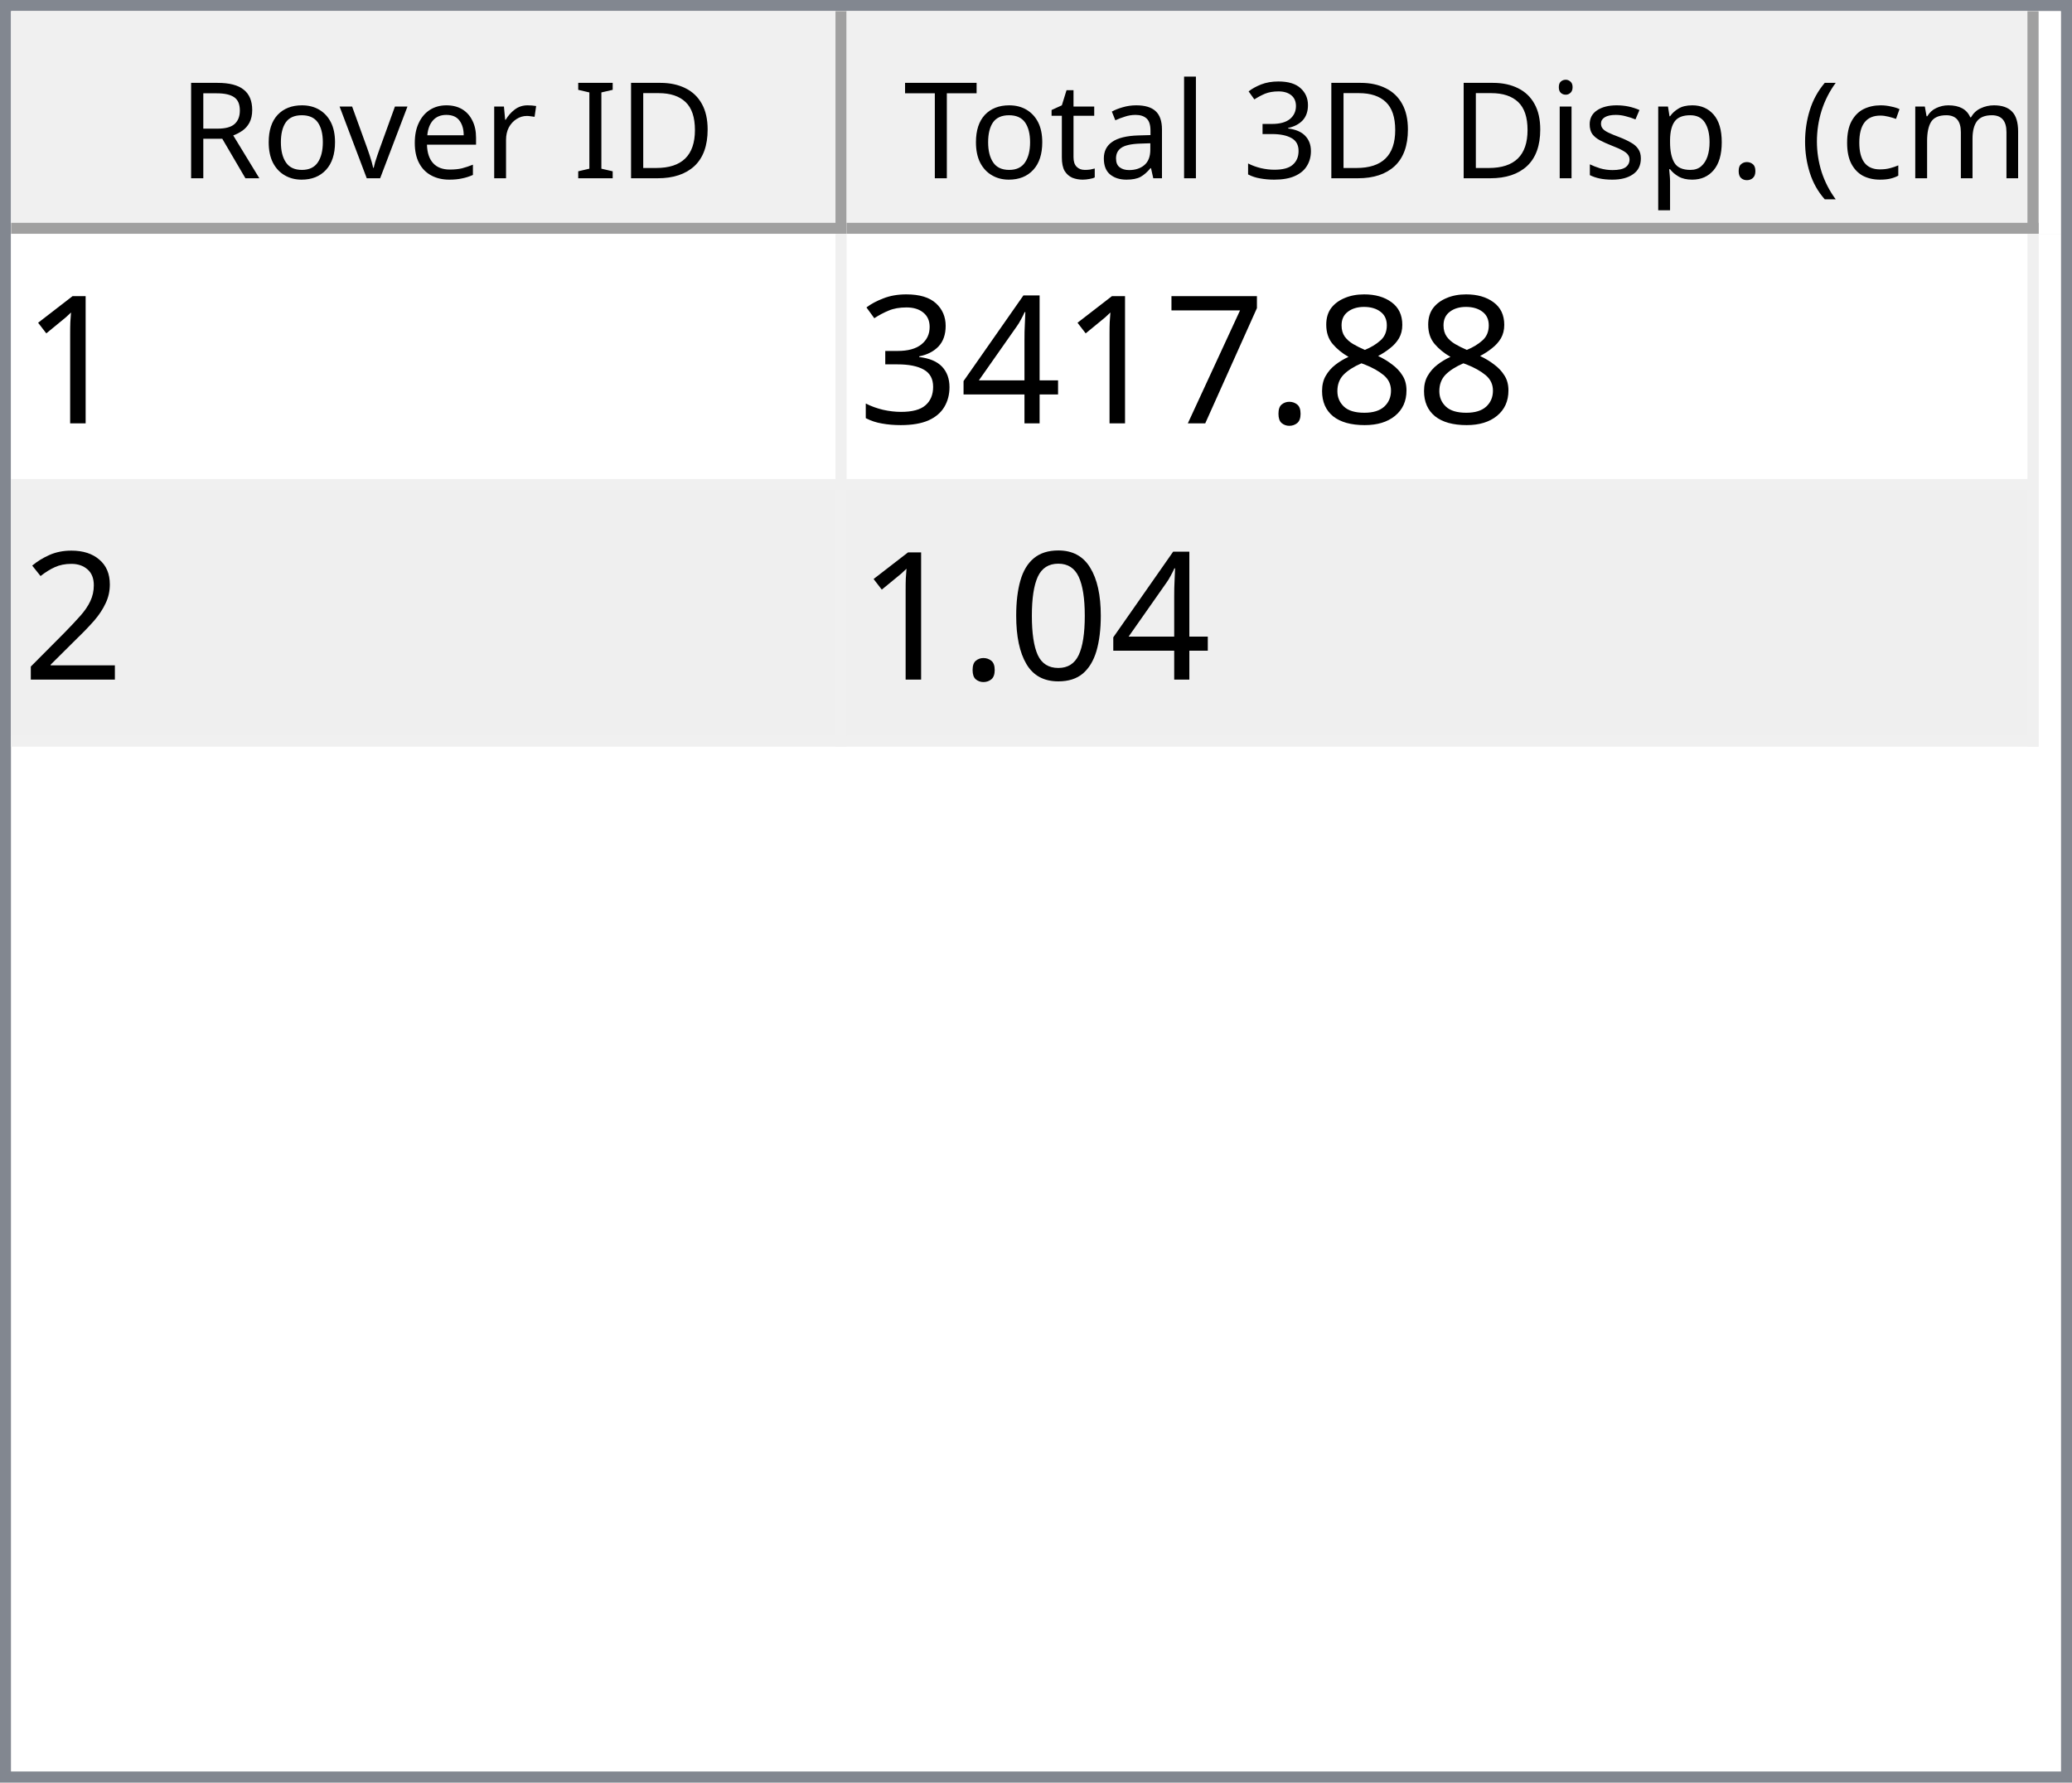
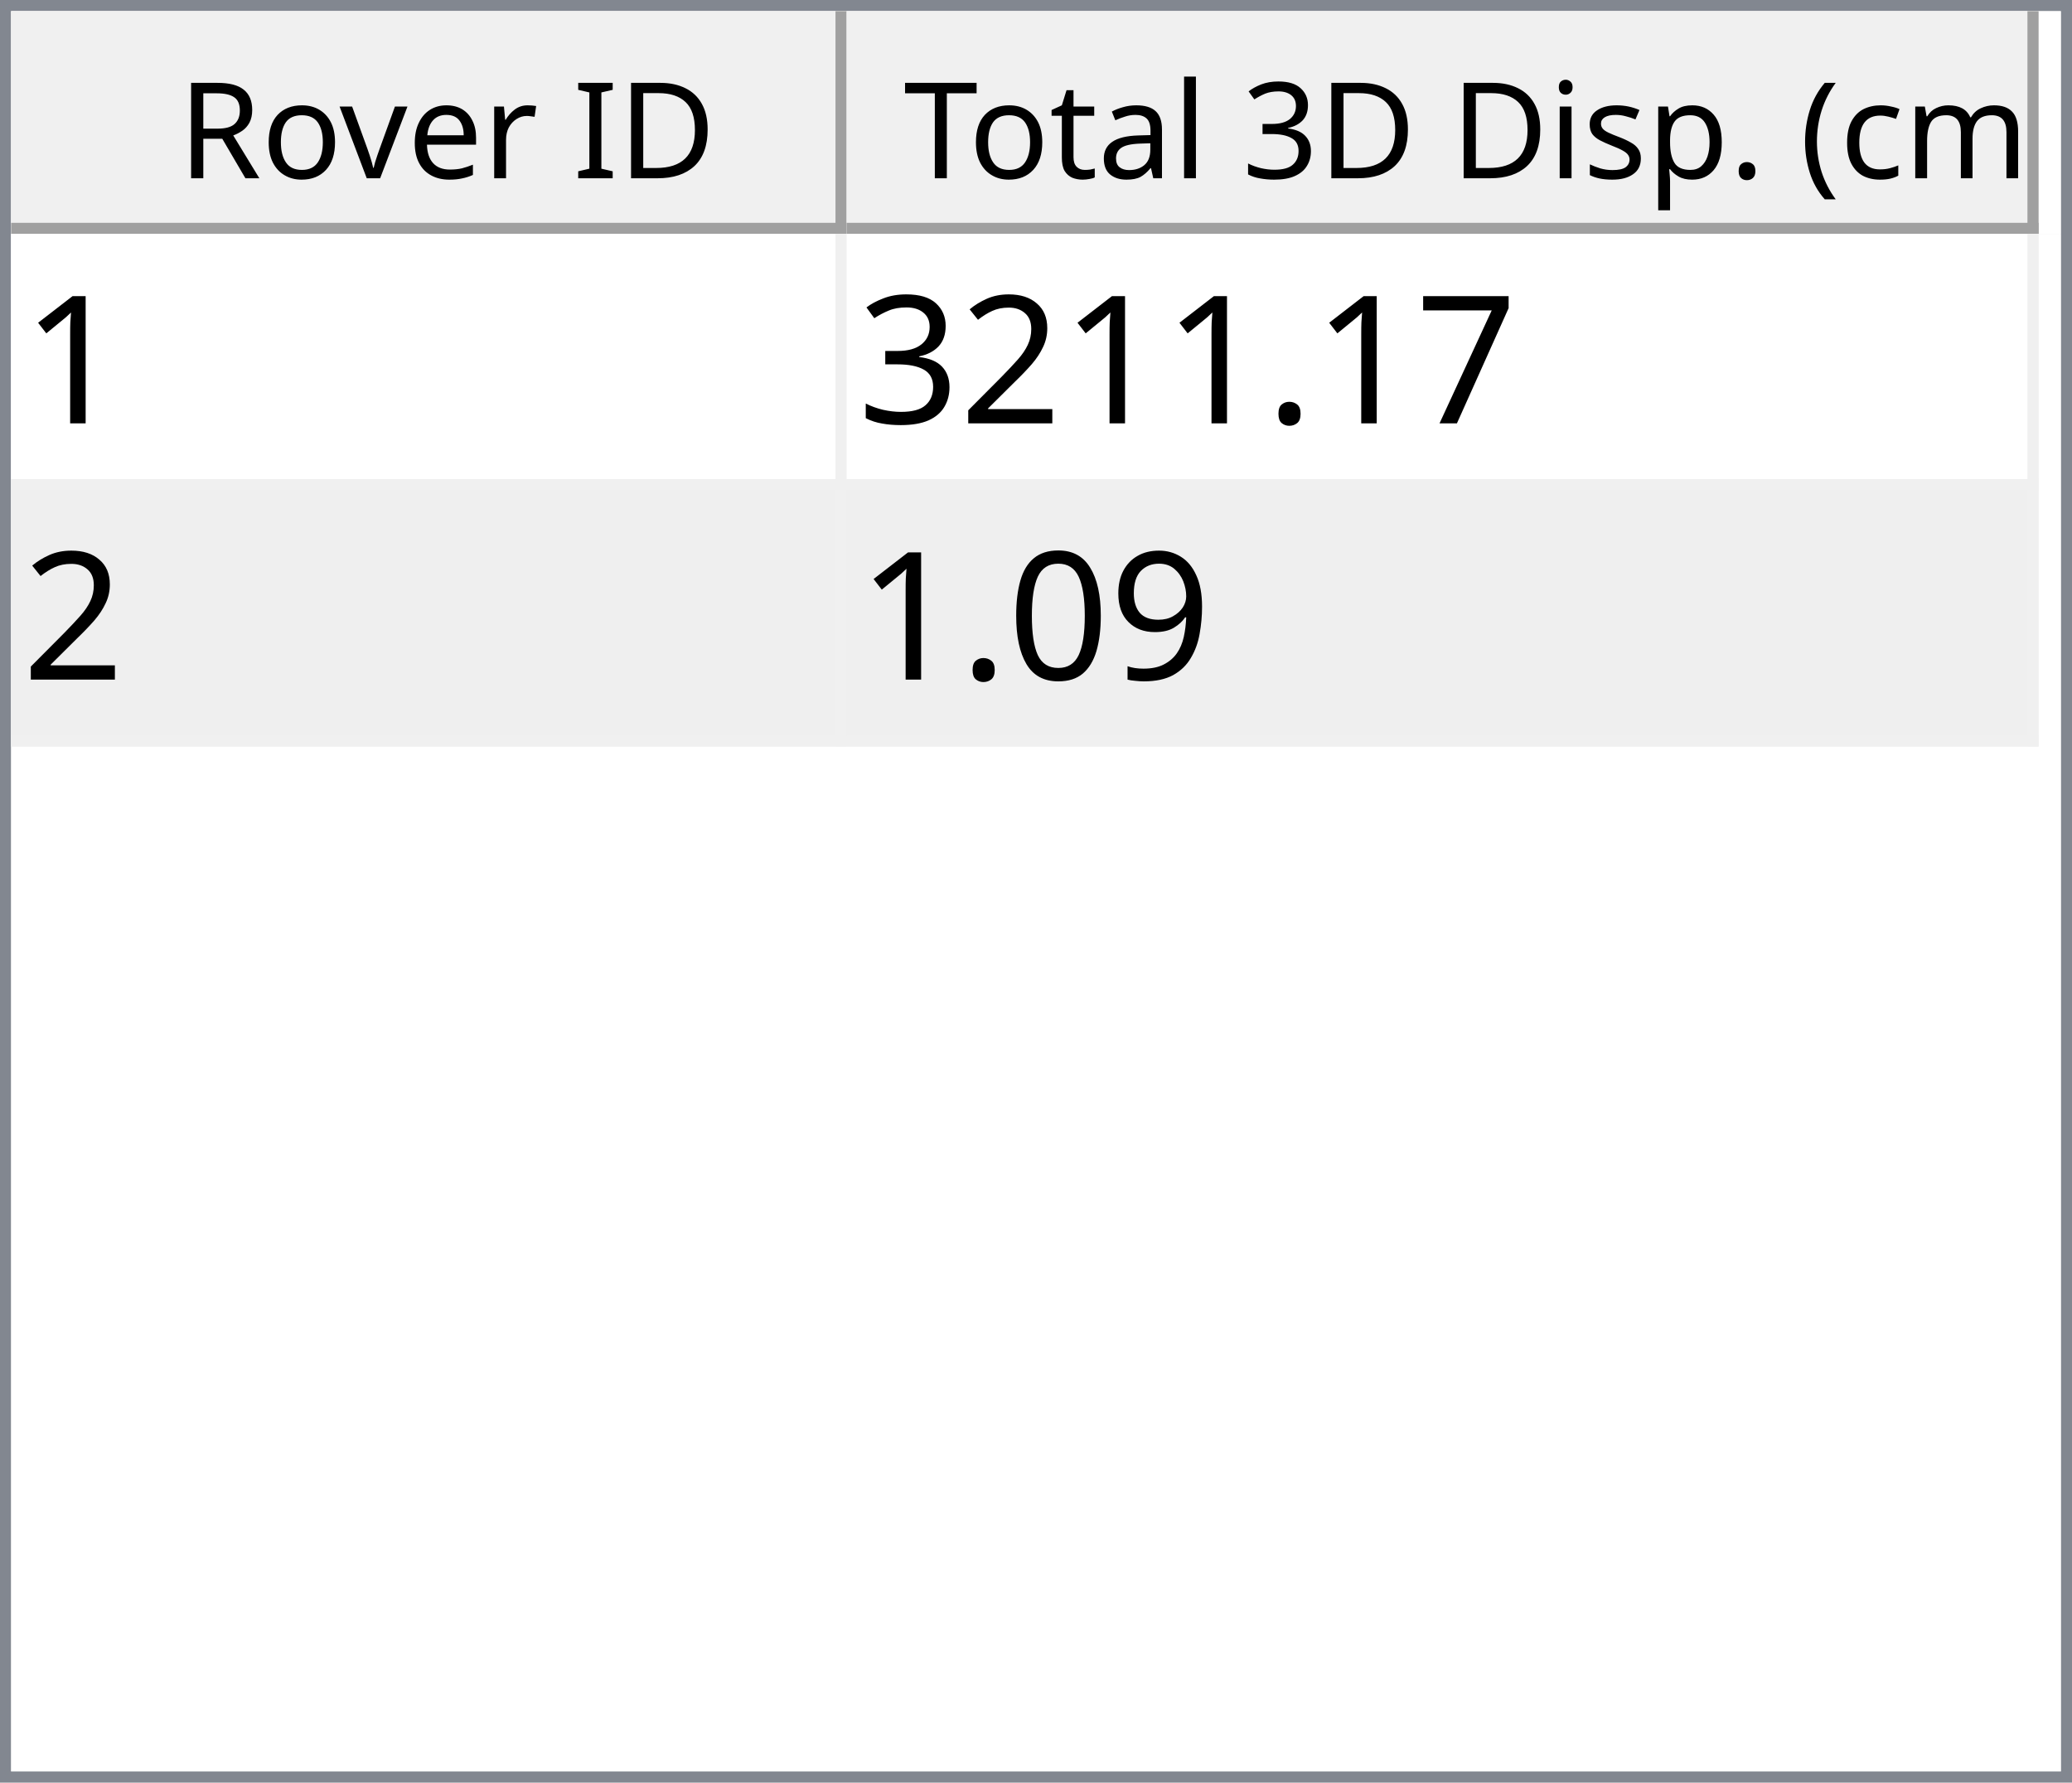
<svg xmlns="http://www.w3.org/2000/svg" style="fill-opacity:1; color-rendering:auto; color-interpolation:auto; text-rendering:auto; stroke:black; stroke-linecap:square; stroke-miterlimit:10; shape-rendering:auto; stroke-opacity:1; fill:black; stroke-dasharray:none; font-weight:normal; stroke-width:1; font-family:'Dialog'; font-style:normal; stroke-linejoin:miter; font-size:12px; stroke-dashoffset:0; image-rendering:auto;" width="186" height="160">
  <defs id="genericDefs" />
  <g>
    <defs id="defs1">
      <clipPath clipPathUnits="userSpaceOnUse" id="clipPath1">
        <path d="M0 0 L186 0 L186 160 L0 160 L0 0 Z" />
      </clipPath>
      <clipPath clipPathUnits="userSpaceOnUse" id="clipPath2">
        <path d="M0 0 L0 160 L186 160 L186 0 Z" />
      </clipPath>
      <clipPath clipPathUnits="userSpaceOnUse" id="clipPath3">
        <path d="M0 0 L0 20 L184 20 L184 0 Z" />
      </clipPath>
      <clipPath clipPathUnits="userSpaceOnUse" id="clipPath4">
        <path d="M0 0 L0 20 L75 20 L75 0 Z" />
      </clipPath>
      <clipPath clipPathUnits="userSpaceOnUse" id="clipPath5">
        <path d="M1 1 L1 19 L74 19 L74 1 Z" />
      </clipPath>
      <clipPath clipPathUnits="userSpaceOnUse" id="clipPath6">
        <path d="M0 0 L0 18 L73 18 L73 0 Z" />
      </clipPath>
      <clipPath clipPathUnits="userSpaceOnUse" id="clipPath7">
        <path d="M-0.5 -0.5 L-0.5 19.5 L74.5 19.5 L74.5 -0.5 Z" />
      </clipPath>
      <clipPath clipPathUnits="userSpaceOnUse" id="clipPath8">
        <path d="M0 0 L0 20 L107 20 L107 0 Z" />
      </clipPath>
      <clipPath clipPathUnits="userSpaceOnUse" id="clipPath9">
        <path d="M1 1 L1 19 L106 19 L106 1 Z" />
      </clipPath>
      <clipPath clipPathUnits="userSpaceOnUse" id="clipPath10">
        <path d="M0 0 L0 18 L105 18 L105 0 Z" />
      </clipPath>
      <clipPath clipPathUnits="userSpaceOnUse" id="clipPath11">
        <path d="M-0.5 -0.5 L-0.5 19.5 L106.5 19.5 L106.5 -0.5 Z" />
      </clipPath>
      <clipPath clipPathUnits="userSpaceOnUse" id="clipPath12">
        <path d="M0 0 L0 138 L184 138 L184 0 Z" />
      </clipPath>
      <clipPath clipPathUnits="userSpaceOnUse" id="clipPath13">
        <path d="M0 0 L0 46 L182 46 L182 0 Z" />
      </clipPath>
      <clipPath clipPathUnits="userSpaceOnUse" id="clipPath14">
        <path d="M-0.5 -0.5 L-0.5 45.5 L181.5 45.5 L181.5 -0.5 Z" />
      </clipPath>
      <clipPath clipPathUnits="userSpaceOnUse" id="clipPath15">
        <path d="M0 0 L0 22 L74 22 L74 0 Z" />
      </clipPath>
      <clipPath clipPathUnits="userSpaceOnUse" id="clipPath16">
        <path d="M0 0 L0 22 L106 22 L106 0 Z" />
      </clipPath>
      <font horiz-adv-x="64.551" id="font1">
        <font-face ascent="107.91" descent="25.098" units-per-em="100" style="font-style:normal; font-family:Segoe UI; font-weight:normal;" />
        <missing-glyph horiz-adv-x="64.551" d="M8.109 0 L8.109 68.266 L56.453 68.266 L56.453 0 L8.109 0 ZM15.328 7.234 L49.219 7.234 L49.219 61.031 L15.328 61.031 L15.328 7.234 Z" />
        <glyph unicode="D" horiz-adv-x="70.117" d="M9.188 0 L9.188 70.016 L28.516 70.016 Q65.531 70.016 65.531 35.891 Q65.531 19.672 55.25 9.836 Q44.969 0 27.734 0 L9.188 0 ZM17.391 62.594 L17.391 7.422 L27.828 7.422 Q41.609 7.422 49.273 14.797 Q56.938 22.172 56.938 35.688 Q56.938 62.594 28.328 62.594 L17.391 62.594 Z" />
        <glyph unicode="I" horiz-adv-x="26.611" d="M17.391 0 L9.188 0 L9.188 70.016 L17.391 70.016 L17.391 0 Z" />
        <glyph unicode=" " horiz-adv-x="27.393" d="" />
        <glyph unicode="r" horiz-adv-x="34.766" d="M34.188 41.891 Q32.078 43.5 28.125 43.5 Q23 43.5 19.555 38.672 Q16.109 33.844 16.109 25.484 L16.109 0 L8.109 0 L8.109 50 L16.109 50 L16.109 39.703 L16.312 39.703 Q18.016 44.969 21.531 47.922 Q25.047 50.875 29.391 50.875 Q32.516 50.875 34.188 50.203 L34.188 41.891 Z" />
        <glyph unicode="e" horiz-adv-x="52.295" d="M48.297 23 L12.984 23 Q13.188 14.656 17.484 10.109 Q21.781 5.562 29.297 5.562 Q37.75 5.562 44.828 11.141 L44.828 3.609 Q38.234 -1.172 27.391 -1.172 Q16.797 -1.172 10.742 5.641 Q4.688 12.453 4.688 24.812 Q4.688 36.469 11.305 43.82 Q17.922 51.172 27.734 51.172 Q37.547 51.172 42.922 44.828 Q48.297 38.484 48.297 27.203 L48.297 23 ZM40.094 29.781 Q40.047 36.719 36.75 40.578 Q33.453 44.438 27.594 44.438 Q21.922 44.438 17.969 40.383 Q14.016 36.328 13.094 29.781 L40.094 29.781 Z" />
        <glyph unicode="v" horiz-adv-x="47.9" d="M47.406 50 L27.484 0 L19.625 0 L0.688 50 L9.469 50 L22.172 13.672 Q23.578 9.672 23.922 6.688 L24.125 6.688 Q24.609 10.453 25.688 13.484 L38.969 50 L47.406 50 Z" />
        <glyph unicode="o" horiz-adv-x="58.594" d="M29 -1.172 Q17.922 -1.172 11.305 5.836 Q4.688 12.844 4.688 24.422 Q4.688 37.016 11.57 44.094 Q18.453 51.172 30.172 51.172 Q41.359 51.172 47.633 44.289 Q53.906 37.406 53.906 25.203 Q53.906 13.234 47.141 6.031 Q40.375 -1.172 29 -1.172 ZM29.594 44.438 Q21.875 44.438 17.383 39.188 Q12.891 33.938 12.891 24.703 Q12.891 15.828 17.43 10.695 Q21.969 5.562 29.594 5.562 Q37.359 5.562 41.531 10.594 Q45.703 15.625 45.703 24.906 Q45.703 34.281 41.531 39.359 Q37.359 44.438 29.594 44.438 Z" />
        <glyph unicode="R" horiz-adv-x="59.814" d="M59.375 0 L49.609 0 L37.891 19.625 Q36.281 22.359 34.766 24.289 Q33.25 26.219 31.664 27.438 Q30.078 28.656 28.25 29.219 Q26.422 29.781 24.125 29.781 L17.391 29.781 L17.391 0 L9.188 0 L9.188 70.016 L30.078 70.016 Q34.672 70.016 38.555 68.867 Q42.438 67.719 45.289 65.375 Q48.141 63.031 49.758 59.547 Q51.375 56.062 51.375 51.375 Q51.375 47.703 50.273 44.656 Q49.172 41.609 47.148 39.211 Q45.125 36.812 42.266 35.133 Q39.406 33.453 35.844 32.516 L35.844 32.328 Q37.594 31.547 38.891 30.547 Q40.188 29.547 41.359 28.18 Q42.531 26.812 43.68 25.078 Q44.828 23.344 46.234 21.047 L59.375 0 ZM17.391 62.594 L17.391 37.203 L28.516 37.203 Q31.594 37.203 34.203 38.133 Q36.812 39.062 38.719 40.797 Q40.625 42.531 41.703 45.047 Q42.781 47.562 42.781 50.688 Q42.781 56.297 39.141 59.445 Q35.5 62.594 28.609 62.594 L17.391 62.594 Z" />
        <glyph unicode=")" horiz-adv-x="30.176" d="M8.297 -15.922 L1.172 -15.922 Q16.406 2.344 16.406 26.812 Q16.406 51.469 1.078 70.016 L8.297 70.016 Q23.531 52.156 23.531 26.703 Q23.531 1.375 8.297 -15.922 Z" />
        <glyph unicode="m" horiz-adv-x="86.133" d="M79.109 0 L71.094 0 L71.094 28.719 Q71.094 37.016 68.531 40.727 Q65.969 44.438 59.906 44.438 Q54.781 44.438 51.195 39.75 Q47.609 35.062 47.609 28.516 L47.609 0 L39.594 0 L39.594 29.688 Q39.594 44.438 28.219 44.438 Q22.953 44.438 19.531 40.016 Q16.109 35.594 16.109 28.516 L16.109 0 L8.109 0 L8.109 50 L16.109 50 L16.109 42.094 L16.312 42.094 Q21.625 51.172 31.844 51.172 Q36.969 51.172 40.773 48.312 Q44.578 45.453 46 40.828 Q51.562 51.172 62.594 51.172 Q79.109 51.172 79.109 30.812 L79.109 0 Z" />
        <glyph unicode="c" horiz-adv-x="46.191" d="M42.188 2.297 Q36.422 -1.172 28.516 -1.172 Q17.828 -1.172 11.258 5.789 Q4.688 12.75 4.688 23.828 Q4.688 36.188 11.766 43.68 Q18.844 51.172 30.672 51.172 Q37.25 51.172 42.281 48.734 L42.281 40.531 Q36.719 44.438 30.375 44.438 Q22.703 44.438 17.797 38.945 Q12.891 33.453 12.891 24.516 Q12.891 15.719 17.508 10.641 Q22.125 5.562 29.891 5.562 Q36.422 5.562 42.188 9.906 L42.188 2.297 Z" />
        <glyph unicode="(" horiz-adv-x="30.176" d="M29.109 -15.922 L21.969 -15.922 Q6.844 1.375 6.844 26.703 Q6.844 52.156 21.969 70.016 L29.203 70.016 Q13.875 51.469 13.875 26.812 Q13.875 2.344 29.109 -15.922 Z" />
        <glyph unicode="." horiz-adv-x="21.68" d="M10.891 -1.078 Q8.641 -1.078 7.055 0.539 Q5.469 2.156 5.469 4.391 Q5.469 6.641 7.055 8.273 Q8.641 9.906 10.891 9.906 Q13.188 9.906 14.797 8.273 Q16.406 6.641 16.406 4.391 Q16.406 2.156 14.797 0.539 Q13.188 -1.078 10.891 -1.078 Z" />
        <glyph unicode="p" horiz-adv-x="58.789" d="M16.312 7.234 L16.109 7.234 L16.109 -23 L8.109 -23 L8.109 50 L16.109 50 L16.109 41.219 L16.312 41.219 Q22.219 51.172 33.594 51.172 Q43.266 51.172 48.688 44.461 Q54.109 37.75 54.109 26.469 Q54.109 13.922 48 6.375 Q41.891 -1.172 31.297 -1.172 Q21.578 -1.172 16.312 7.234 ZM16.109 27.391 L16.109 20.406 Q16.109 14.203 20.141 9.883 Q24.172 5.562 30.375 5.562 Q37.641 5.562 41.773 11.133 Q45.906 16.703 45.906 26.609 Q45.906 34.969 42.047 39.703 Q38.188 44.438 31.594 44.438 Q24.609 44.438 20.359 39.578 Q16.109 34.719 16.109 27.391 Z" />
        <glyph unicode="s" horiz-adv-x="42.432" d="M5.078 1.812 L5.078 10.406 Q11.625 5.562 19.484 5.562 Q30.031 5.562 30.031 12.594 Q30.031 14.594 29.125 15.992 Q28.219 17.391 26.68 18.461 Q25.141 19.531 23.07 20.383 Q21 21.234 18.609 22.172 Q15.281 23.484 12.766 24.828 Q10.25 26.172 8.57 27.859 Q6.891 29.547 6.031 31.695 Q5.172 33.844 5.172 36.719 Q5.172 40.234 6.789 42.945 Q8.406 45.656 11.086 47.484 Q13.766 49.312 17.211 50.242 Q20.656 51.172 24.312 51.172 Q30.812 51.172 35.938 48.922 L35.938 40.828 Q30.422 44.438 23.25 44.438 Q21 44.438 19.195 43.922 Q17.391 43.406 16.094 42.477 Q14.797 41.547 14.086 40.258 Q13.375 38.969 13.375 37.406 Q13.375 35.453 14.086 34.133 Q14.797 32.812 16.164 31.789 Q17.531 30.766 19.484 29.938 Q21.438 29.109 23.922 28.125 Q27.25 26.859 29.883 25.516 Q32.516 24.172 34.375 22.484 Q36.234 20.797 37.234 18.602 Q38.234 16.406 38.234 13.375 Q38.234 9.672 36.602 6.938 Q34.969 4.203 32.234 2.398 Q29.5 0.594 25.93 -0.289 Q22.359 -1.172 18.453 -1.172 Q10.75 -1.172 5.078 1.812 Z" />
        <glyph unicode="i" horiz-adv-x="24.219" d="M12.203 62.703 Q10.062 62.703 8.547 64.164 Q7.031 65.625 7.031 67.875 Q7.031 70.125 8.547 71.609 Q10.062 73.094 12.203 73.094 Q14.406 73.094 15.945 71.609 Q17.484 70.125 17.484 67.875 Q17.484 65.719 15.945 64.211 Q14.406 62.703 12.203 62.703 ZM16.109 0 L8.109 0 L8.109 50 L16.109 50 L16.109 0 Z" />
        <glyph unicode="3" horiz-adv-x="53.906" d="M46.531 19.828 Q46.531 15.094 44.75 11.211 Q42.969 7.328 39.719 4.57 Q36.469 1.812 31.93 0.297 Q27.391 -1.219 21.922 -1.219 Q11.922 -1.219 6 2.594 L6 11.188 Q13.094 5.609 22.219 5.609 Q25.875 5.609 28.828 6.539 Q31.781 7.469 33.906 9.227 Q36.031 10.984 37.18 13.477 Q38.328 15.969 38.328 19.094 Q38.328 32.812 18.797 32.812 L12.984 32.812 L12.984 39.594 L18.5 39.594 Q35.797 39.594 35.797 52.484 Q35.797 64.406 22.609 64.406 Q15.188 64.406 8.688 59.422 L8.688 67.188 Q15.375 71.188 24.609 71.188 Q29 71.188 32.57 69.969 Q36.141 68.75 38.68 66.555 Q41.219 64.359 42.609 61.281 Q44 58.203 44 54.5 Q44 40.672 30.031 36.719 L30.031 36.531 Q33.594 36.141 36.625 34.797 Q39.656 33.453 41.852 31.305 Q44.047 29.156 45.289 26.25 Q46.531 23.344 46.531 19.828 Z" />
        <glyph unicode="l" horiz-adv-x="24.219" d="M16.109 0 L8.109 0 L8.109 74.031 L16.109 74.031 L16.109 0 Z" />
        <glyph unicode="a" horiz-adv-x="50.879" d="M43.891 0 L35.891 0 L35.891 7.812 L35.688 7.812 Q30.469 -1.172 20.312 -1.172 Q12.844 -1.172 8.617 2.781 Q4.391 6.734 4.391 13.281 Q4.391 27.297 20.906 29.594 L35.891 31.688 Q35.891 44.438 25.594 44.438 Q16.547 44.438 9.281 38.281 L9.281 46.484 Q16.656 51.172 26.266 51.172 Q43.891 51.172 43.891 32.516 L43.891 0 ZM35.891 25.297 L23.828 23.641 Q18.266 22.859 15.43 20.875 Q12.594 18.891 12.594 13.875 Q12.594 10.203 15.211 7.883 Q17.828 5.562 22.172 5.562 Q28.125 5.562 32.008 9.742 Q35.891 13.922 35.891 20.312 L35.891 25.297 Z" />
        <glyph unicode="t" horiz-adv-x="33.887" d="M31.297 0.484 Q28.469 -1.078 23.828 -1.078 Q10.688 -1.078 10.688 13.578 L10.688 43.172 L2.094 43.172 L2.094 50 L10.688 50 L10.688 62.203 L18.703 64.797 L18.703 50 L31.297 50 L31.297 43.172 L18.703 43.172 L18.703 14.984 Q18.703 9.969 20.414 7.82 Q22.125 5.672 26.078 5.672 Q29.109 5.672 31.297 7.328 L31.297 0.484 Z" />
        <glyph unicode="T" horiz-adv-x="52.393" d="M50.594 62.594 L30.375 62.594 L30.375 0 L22.172 0 L22.172 62.594 L2 62.594 L2 70.016 L50.594 70.016 L50.594 62.594 Z" />
      </font>
      <font horiz-adv-x="75.0" id="font2">
        <font-face ascent="100.537" descent="21.973" units-per-em="100" style="font-style:normal; font-family:sans-serif; font-weight:normal;" />
        <missing-glyph horiz-adv-x="75.0" d="M12.5 0 L12.5 62.5 L62.5 62.5 L62.5 0 L12.5 0 ZM14.062 1.562 L60.938 1.562 L60.938 60.938 L14.062 60.938 L14.062 1.562 Z" />
        <glyph unicode="1" horiz-adv-x="55.615" d="M37.25 0 L28.469 0 L28.469 56 Q25.297 52.984 20.141 49.953 Q14.984 46.922 10.891 45.406 L10.891 53.906 Q18.266 57.375 23.781 62.305 Q29.297 67.234 31.594 71.875 L37.25 71.875 L37.25 0 Z" />
-         <glyph unicode="8" horiz-adv-x="55.615" d="M17.672 38.812 Q12.203 40.828 9.57 44.539 Q6.938 48.25 6.938 53.422 Q6.938 61.234 12.555 66.555 Q18.172 71.875 27.484 71.875 Q36.859 71.875 42.578 66.43 Q48.297 60.984 48.297 53.172 Q48.297 48.188 45.68 44.508 Q43.062 40.828 37.75 38.812 Q44.344 36.672 47.781 31.883 Q51.219 27.094 51.219 20.453 Q51.219 11.281 44.727 5.031 Q38.234 -1.219 27.641 -1.219 Q17.047 -1.219 10.547 5.055 Q4.047 11.328 4.047 20.703 Q4.047 27.688 7.594 32.398 Q11.141 37.109 17.672 38.812 ZM15.922 53.719 Q15.922 48.641 19.195 45.414 Q22.469 42.188 27.688 42.188 Q32.766 42.188 36.016 45.383 Q39.266 48.578 39.266 53.219 Q39.266 58.062 35.914 61.359 Q32.562 64.656 27.594 64.656 Q22.562 64.656 19.242 61.43 Q15.922 58.203 15.922 53.719 ZM13.094 20.656 Q13.094 16.891 14.875 13.375 Q16.656 9.859 20.172 7.93 Q23.688 6 27.734 6 Q34.031 6 38.133 10.055 Q42.234 14.109 42.234 20.359 Q42.234 26.703 38.016 30.859 Q33.797 35.016 27.438 35.016 Q21.234 35.016 17.164 30.914 Q13.094 26.812 13.094 20.656 Z" />
+         <glyph unicode="7" horiz-adv-x="55.615" d="M4.734 62.203 L4.734 70.656 L51.078 70.656 L51.078 63.812 Q44.234 56.547 37.523 44.484 Q30.812 32.422 27.156 19.672 Q24.516 10.688 23.781 0 L14.75 0 Q14.891 8.453 18.062 20.414 Q21.234 32.375 27.172 43.484 Q33.109 54.594 39.797 62.203 L4.734 62.203 Z" />
        <glyph unicode="." horiz-adv-x="27.783" d="M9.078 0 L9.078 10.016 L19.094 10.016 L19.094 0 L9.078 0 Z" />
-         <glyph unicode="7" horiz-adv-x="55.615" d="M4.734 62.203 L4.734 70.656 L51.078 70.656 L51.078 63.812 Q44.234 56.547 37.523 44.484 Q30.812 32.422 27.156 19.672 Q24.516 10.688 23.781 0 L14.75 0 Q14.891 8.453 18.062 20.414 Q21.234 32.375 27.172 43.484 Q33.109 54.594 39.797 62.203 L4.734 62.203 Z" />
-         <glyph unicode="4" horiz-adv-x="55.615" d="M32.328 0 L32.328 17.141 L1.266 17.141 L1.266 25.203 L33.938 71.578 L41.109 71.578 L41.109 25.203 L50.781 25.203 L50.781 17.141 L41.109 17.141 L41.109 0 L32.328 0 ZM32.328 25.203 L32.328 57.469 L9.906 25.203 L32.328 25.203 Z" />
+         <glyph unicode="2" horiz-adv-x="55.615" d="M50.344 8.453 L50.344 0 L3.031 0 Q2.938 3.172 4.047 6.109 Q5.859 10.938 9.836 15.625 Q13.812 20.312 21.344 26.469 Q33.016 36.031 37.117 41.625 Q41.219 47.219 41.219 52.203 Q41.219 57.422 37.477 61.008 Q33.734 64.594 27.734 64.594 Q21.391 64.594 17.578 60.789 Q13.766 56.984 13.719 50.25 L4.688 51.172 Q5.609 61.281 11.664 66.578 Q17.719 71.875 27.938 71.875 Q38.234 71.875 44.242 66.164 Q50.25 60.453 50.25 52 Q50.25 47.703 48.492 43.555 Q46.734 39.406 42.656 34.812 Q38.578 30.219 29.109 22.219 Q21.188 15.578 18.945 13.211 Q16.703 10.844 15.234 8.453 L50.344 8.453 Z" />
        <glyph unicode="3" horiz-adv-x="55.615" d="M4.203 18.891 L12.984 20.062 Q14.5 12.594 18.141 9.297 Q21.781 6 27 6 Q33.203 6 37.477 10.297 Q41.75 14.594 41.75 20.953 Q41.75 27 37.797 30.93 Q33.844 34.859 27.734 34.859 Q25.25 34.859 21.531 33.891 L22.516 41.609 Q23.391 41.5 23.922 41.5 Q29.547 41.5 34.039 44.43 Q38.531 47.359 38.531 53.469 Q38.531 58.297 35.258 61.477 Q31.984 64.656 26.812 64.656 Q21.688 64.656 18.266 61.43 Q14.844 58.203 13.875 51.766 L5.078 53.328 Q6.688 62.156 12.398 67.016 Q18.109 71.875 26.609 71.875 Q32.469 71.875 37.398 69.359 Q42.328 66.844 44.945 62.5 Q47.562 58.156 47.562 53.266 Q47.562 48.641 45.07 44.828 Q42.578 41.016 37.703 38.766 Q44.047 37.312 47.562 32.695 Q51.078 28.078 51.078 21.141 Q51.078 11.766 44.242 5.25 Q37.406 -1.266 26.953 -1.266 Q17.531 -1.266 11.305 4.352 Q5.078 9.969 4.203 18.891 Z" />
-         <glyph unicode="2" horiz-adv-x="55.615" d="M50.344 8.453 L50.344 0 L3.031 0 Q2.938 3.172 4.047 6.109 Q5.859 10.938 9.836 15.625 Q13.812 20.312 21.344 26.469 Q33.016 36.031 37.117 41.625 Q41.219 47.219 41.219 52.203 Q41.219 57.422 37.477 61.008 Q33.734 64.594 27.734 64.594 Q21.391 64.594 17.578 60.789 Q13.766 56.984 13.719 50.25 L4.688 51.172 Q5.609 61.281 11.664 66.578 Q17.719 71.875 27.938 71.875 Q38.234 71.875 44.242 66.164 Q50.25 60.453 50.25 52 Q50.25 47.703 48.492 43.555 Q46.734 39.406 42.656 34.812 Q38.578 30.219 29.109 22.219 Q21.188 15.578 18.945 13.211 Q16.703 10.844 15.234 8.453 L50.344 8.453 Z" />
+         <glyph unicode="9" horiz-adv-x="55.615" d="M5.469 16.547 L13.922 17.328 Q14.984 11.375 18.016 8.688 Q21.047 6 25.781 6 Q29.828 6 32.883 7.859 Q35.938 9.719 37.891 12.82 Q39.844 15.922 41.164 21.195 Q42.484 26.469 42.484 31.938 Q42.484 32.516 42.438 33.688 Q39.797 29.5 35.234 26.883 Q30.672 24.266 25.344 24.266 Q16.453 24.266 10.305 30.711 Q4.156 37.156 4.156 47.703 Q4.156 58.594 10.578 65.234 Q17 71.875 26.656 71.875 Q33.641 71.875 39.43 68.117 Q45.219 64.359 48.219 57.398 Q51.219 50.438 51.219 37.25 Q51.219 23.531 48.242 15.406 Q45.266 7.281 39.383 3.031 Q33.5 -1.219 25.594 -1.219 Q17.188 -1.219 11.867 3.445 Q6.547 8.109 5.469 16.547 ZM41.453 48.141 Q41.453 55.719 37.43 60.156 Q33.406 64.594 27.734 64.594 Q21.875 64.594 17.531 59.812 Q13.188 55.031 13.188 47.406 Q13.188 40.578 17.312 36.305 Q21.438 32.031 27.484 32.031 Q33.594 32.031 37.523 36.305 Q41.453 40.578 41.453 48.141 Z" />
        <glyph unicode="0" horiz-adv-x="55.615" d="M4.156 35.297 Q4.156 48 6.766 55.742 Q9.375 63.484 14.523 67.68 Q19.672 71.875 27.484 71.875 Q33.25 71.875 37.594 69.555 Q41.938 67.234 44.773 62.867 Q47.609 58.5 49.219 52.227 Q50.828 45.953 50.828 35.297 Q50.828 22.703 48.242 14.969 Q45.656 7.234 40.508 3.008 Q35.359 -1.219 27.484 -1.219 Q17.141 -1.219 11.234 6.203 Q4.156 15.141 4.156 35.297 ZM13.188 35.297 Q13.188 17.672 17.312 11.836 Q21.438 6 27.484 6 Q33.547 6 37.672 11.859 Q41.797 17.719 41.797 35.297 Q41.797 52.984 37.672 58.789 Q33.547 64.594 27.391 64.594 Q21.344 64.594 17.719 59.469 Q13.188 52.938 13.188 35.297 Z" />
      </font>
    </defs>
    <g style="fill:white; stroke:white;">
      <rect x="0" y="0" width="186" style="clip-path:url(#clipPath1); stroke:none;" height="160" />
    </g>
    <g style="fill:white; text-rendering:optimizeSpeed; color-rendering:optimizeSpeed; image-rendering:optimizeSpeed; shape-rendering:crispEdges; stroke:white; color-interpolation:sRGB;">
      <rect x="0" width="186" height="160" y="0" style="stroke:none;" />
      <path style="stroke:none;" d="M0 160 L186 160 L186 0 L0 0 Z" />
    </g>
    <g style="fill:rgb(240,240,240); font-family:'Segoe UI'; stroke:rgb(240,240,240);">
      <rect x="0" y="0" width="186" style="clip-path:url(#clipPath2); stroke:none;" height="160" />
    </g>
    <g style="fill:rgb(130,135,144); font-family:'Segoe UI'; stroke:rgb(130,135,144);">
      <path d="M0 0 L186 0 L186 160 L0 160 L0 0 ZM1 1 L185 1 L185 159 L1 159 L1 1 Z" style="fill-rule:evenodd; clip-path:url(#clipPath2); stroke:none;" />
    </g>
    <g style="fill:white; font-family:'Segoe UI'; stroke:white;" transform="translate(1,1)">
      <rect x="0" y="0" width="184" style="clip-path:url(#clipPath3); stroke:none;" height="20" />
    </g>
    <g style="fill:rgb(240,240,240); font-family:'Segoe UI'; stroke:rgb(240,240,240);" transform="translate(1,1)">
      <rect x="0" y="0" width="75" style="clip-path:url(#clipPath4); stroke:none;" height="20" />
    </g>
    <g style="font-family:'Segoe UI';" transform="translate(2,2)">
      <text x="14" xml:space="preserve" y="14" style="clip-path:url(#clipPath6); stroke:none;">Rover ID</text>
    </g>
    <g style="fill:rgb(160,160,160); font-family:'Segoe UI'; stroke:rgb(160,160,160); stroke-linejoin:bevel;" transform="translate(1.5,1.5)">
      <line x1="74" x2="74" y1="0" style="fill:none; clip-path:url(#clipPath7);" y2="19" />
    </g>
    <g style="fill:rgb(160,160,160); font-family:'Segoe UI'; stroke:rgb(160,160,160); stroke-linejoin:bevel;" transform="matrix(1,0,0,1,1,1) translate(0.5,0.5)">
      <line x1="0" x2="74" y1="19" style="fill:none; clip-path:url(#clipPath7);" y2="19" />
    </g>
    <g style="fill:rgb(240,240,240); font-family:'Segoe UI'; stroke:rgb(240,240,240);" transform="translate(76,1)">
      <rect x="0" y="0" width="107" style="clip-path:url(#clipPath8); stroke:none;" height="20" />
    </g>
    <g style="font-family:'Segoe UI';" transform="translate(77,2)">
      <text x="1" xml:space="preserve" y="14" style="clip-path:url(#clipPath10); stroke:none;"> Total 3D Disp. (cm)</text>
    </g>
    <g style="fill:rgb(160,160,160); font-family:'Segoe UI'; stroke:rgb(160,160,160); stroke-linejoin:bevel;" transform="translate(76.5,1.5)">
      <line x1="106" x2="106" y1="0" style="fill:none; clip-path:url(#clipPath11);" y2="19" />
    </g>
    <g style="fill:rgb(160,160,160); font-family:'Segoe UI'; stroke:rgb(160,160,160); stroke-linejoin:bevel;" transform="matrix(1,0,0,1,76,1) translate(0.5,0.5)">
      <line x1="0" x2="106" y1="19" style="fill:none; clip-path:url(#clipPath11);" y2="19" />
    </g>
    <g style="fill:white; font-family:'Segoe UI'; stroke:white;" transform="translate(1,21)">
      <rect x="0" y="0" width="184" style="clip-path:url(#clipPath12); stroke:none;" height="138" />
    </g>
    <g style="fill:rgb(240,240,240); font-size:16px; font-family:sans-serif; stroke:rgb(240,240,240);" transform="translate(1,21)">
      <rect x="0" y="0" width="182" style="clip-path:url(#clipPath13); stroke:none;" height="46" />
      <line transform="translate(0.5,0.5)" x1="0" x2="181" y1="22" style="clip-path:url(#clipPath14); fill:none; stroke-linejoin:bevel;" y2="22" />
    </g>
    <g transform="matrix(1,0,0,1,1,21) translate(0.5,0.5)" style="fill:rgb(240,240,240); font-size:16px; font-family:sans-serif; stroke:rgb(240,240,240); stroke-linejoin:bevel;">
      <line x1="0" x2="181" y1="45" style="fill:none; clip-path:url(#clipPath14);" y2="45" />
    </g>
    <g transform="matrix(1,0,0,1,1,21) translate(0.5,0.5)" style="fill:rgb(240,240,240); font-size:16px; font-family:sans-serif; stroke:rgb(240,240,240); stroke-linejoin:bevel;">
      <line x1="74" x2="74" y1="0" style="fill:none; clip-path:url(#clipPath14);" y2="45" />
    </g>
    <g transform="matrix(1,0,0,1,1,21) translate(0.5,0.5)" style="fill:rgb(240,240,240); font-size:16px; font-family:sans-serif; stroke:rgb(240,240,240); stroke-linejoin:bevel;">
      <line x1="181" x2="181" y1="0" style="fill:none; clip-path:url(#clipPath14);" y2="45" />
    </g>
    <g style="fill:white; font-size:16px; font-family:sans-serif; stroke:white;" transform="matrix(1,0,0,1,1,21)">
      <rect x="0" y="0" width="74" style="clip-path:url(#clipPath15); stroke:none;" height="22" />
      <text x="1" y="17" style="fill:black; clip-path:url(#clipPath15); stroke:none;" xml:space="preserve">1</text>
    </g>
    <g style="fill:white; font-size:16px; font-family:sans-serif; stroke:white;" transform="matrix(1,0,0,1,1,21) translate(75,0)">
      <rect x="0" y="0" width="106" style="clip-path:url(#clipPath16); stroke:none;" height="22" />
-       <text x="1" y="17" style="fill:black; clip-path:url(#clipPath16); stroke:none;" xml:space="preserve">3417.88</text>
+       <text x="1" y="17" style="fill:black; clip-path:url(#clipPath16); stroke:none;" xml:space="preserve">3211.17</text>
    </g>
    <g style="fill:rgb(239,239,239); font-size:16px; font-family:sans-serif; stroke:rgb(239,239,239);" transform="matrix(1,0,0,1,1,21) translate(0,23)">
      <rect x="0" y="0" width="74" style="clip-path:url(#clipPath15); stroke:none;" height="22" />
      <text x="1" y="17" style="fill:black; clip-path:url(#clipPath15); stroke:none;" xml:space="preserve">2</text>
    </g>
    <g style="fill:rgb(239,239,239); font-size:16px; font-family:sans-serif; stroke:rgb(239,239,239);" transform="matrix(1,0,0,1,1,21) translate(75,23)">
      <rect x="0" y="0" width="106" style="clip-path:url(#clipPath16); stroke:none;" height="22" />
-       <text x="1" y="17" style="fill:black; clip-path:url(#clipPath16); stroke:none;" xml:space="preserve">1.04</text>
+       <text x="1" y="17" style="fill:black; clip-path:url(#clipPath16); stroke:none;" xml:space="preserve">1.09</text>
    </g>
  </g>
</svg>
